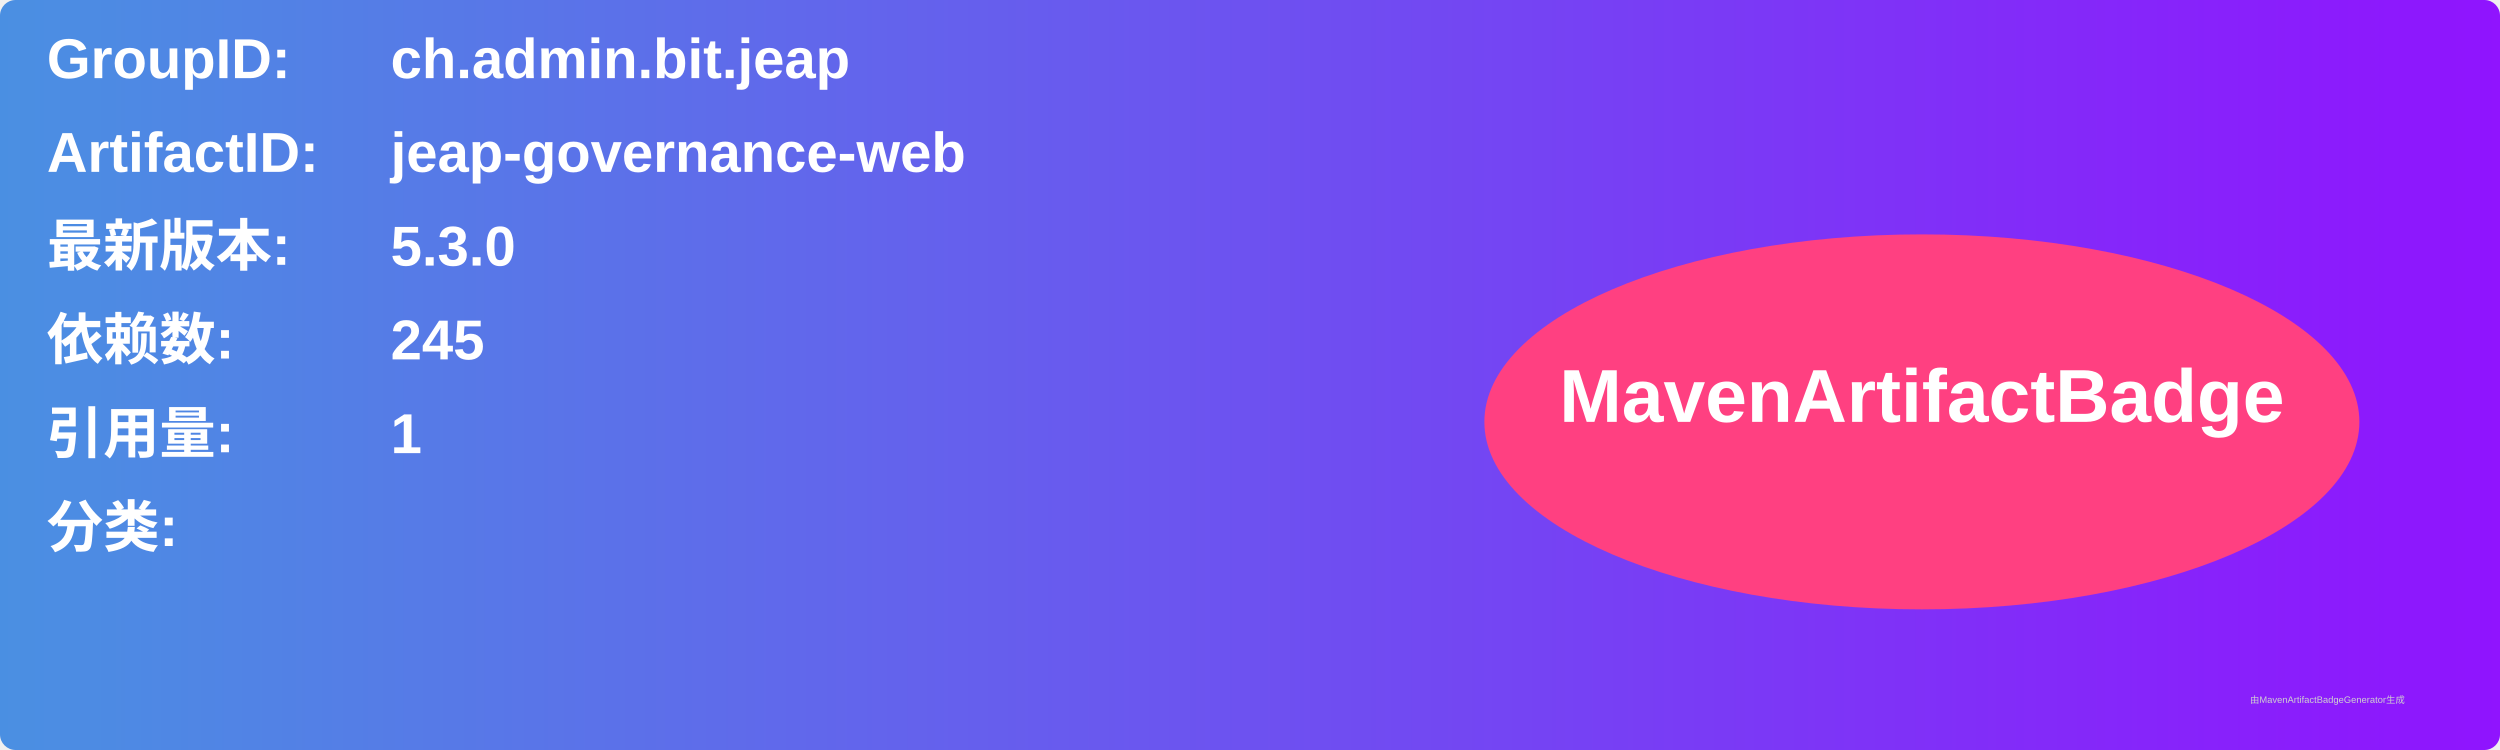
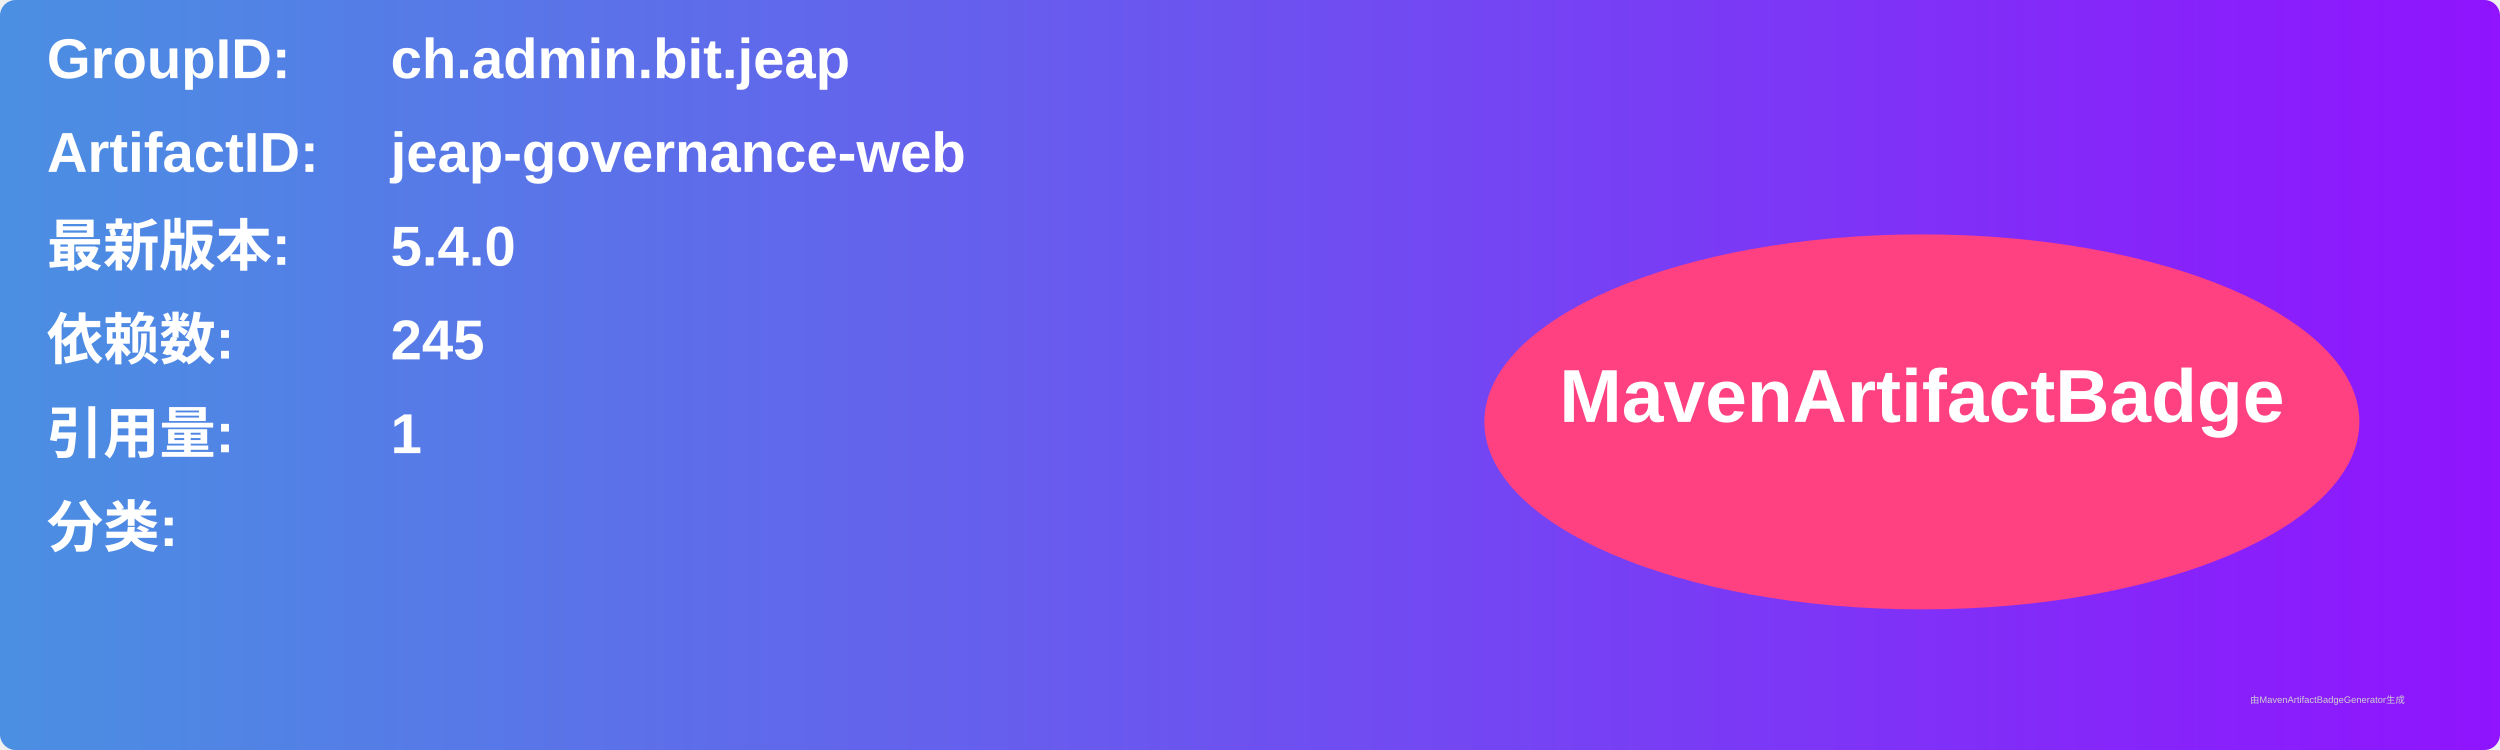
<svg xmlns="http://www.w3.org/2000/svg" width="800" height="240" viewBox="0 0 800 240">
  <linearGradient id="grad" x1="0%" y1="0%" x2="100%" y2="0%">
    <stop offset="0%" stop-color="#4a90e2" />
    <stop offset="100%" stop-color="#9013fe" />
  </linearGradient>
  <rect width="100%" height="100%" rx="5" ry="5" fill="url(#grad)" />
  <g transform="translate(15, 15)">
    <text x="0" y="10" font-family="Arial" font-size="18" fill="white" font-weight="bold" width="260">GroupID:</text>
    <text x="110" y="10" font-family="Arial" font-size="18" fill="white" font-weight="bold" width="460">ch.admin.bit.jeap</text>
    <text x="0" y="40" font-family="Arial" font-size="18" fill="white" font-weight="bold" width="260">ArtifactID:</text>
    <text x="110" y="40" font-family="Arial" font-size="18" fill="white" font-weight="bold" width="460">jeap-governance-web</text>
    <text x="0" y="70" font-family="Arial" font-size="18" fill="white" font-weight="bold">最新版本:</text>
    <text x="110" y="70" font-family="Arial" font-size="18" fill="white" font-weight="bold">
-       <tspan font-weight="bold">5.3.0</tspan>
+       <tspan font-weight="bold">5.4.0</tspan>
    </text>
    <text x="0" y="100" font-family="Arial" font-size="18" fill="white" font-weight="bold">依赖数: </text>
    <text x="110" y="100" font-family="Arial" font-size="18" fill="white">
      <tspan font-weight="bold">245</tspan>
    </text>
    <text x="0" y="130" font-family="Arial" font-size="18" fill="white" font-weight="bold">引用量: </text>
    <text x="110" y="130" font-family="Arial" font-size="18" fill="white">
      <tspan font-weight="bold">1</tspan>
    </text>
    <text x="0" y="160" font-family="Arial" font-size="18" fill="white" font-weight="bold">分类:</text>
    <text x="10" y="190" font-family="Arial" font-size="10" fill="white">
      <tspan font-weight="bold" />
    </text>
    <ellipse cx="600" cy="120" rx="140" ry="60" fill="#ff4081" />
    <text x="600" y="120" text-anchor="middle" font-family="Arial" font-size="24" fill="white" font-weight="bold">MavenArtifactBadge</text>
  </g>
  <text x="720" y="225" font-family="Arial" font-size="3" fill="#d0d0d0">由MavenArtifactBadgeGenerator生成</text>
</svg>
